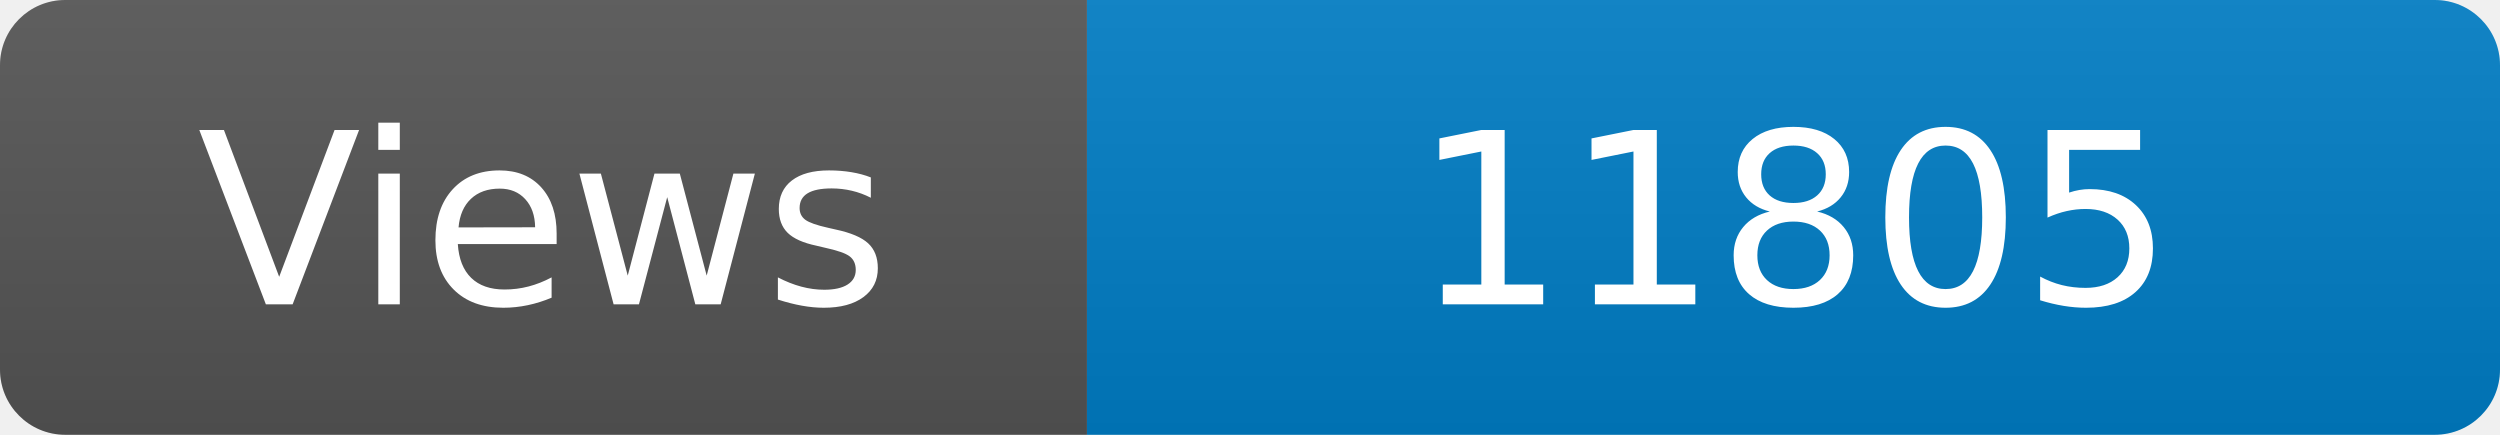
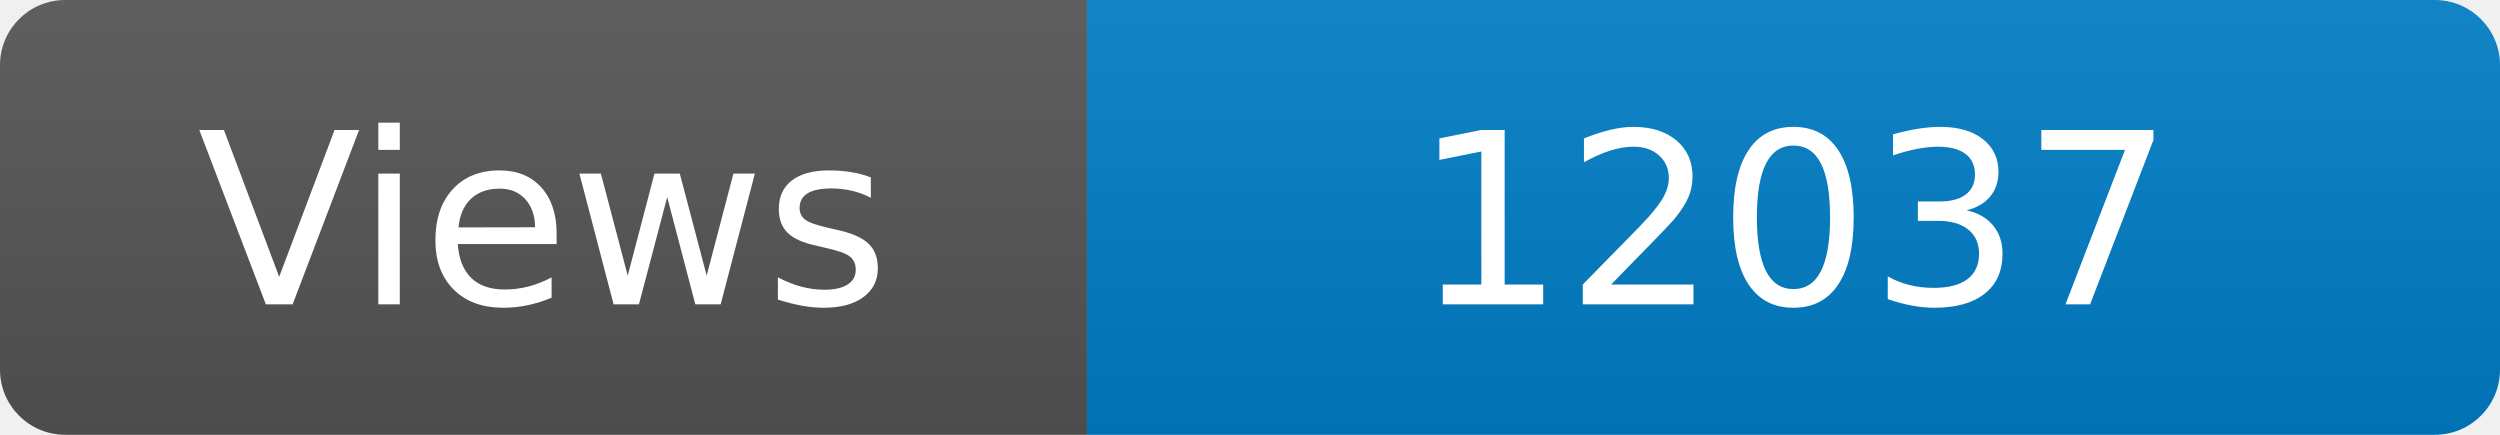
<svg xmlns="http://www.w3.org/2000/svg" width="115" height="20" role="img" aria-label="Maintained?: yes">
  <linearGradient id="s" x2="0" y2="100%">
    <stop offset="0" stop-color="#bbb" stop-opacity=".1" />
    <stop offset="1" stop-opacity=".1" />
  </linearGradient>
  <clipPath id="r">
    <rect width="115" height="20" rx="3" fill="#fff" />
  </clipPath>
  <g clip-path="url(#r)">
    <rect width="50" height="20" fill="#555" />
    <rect x="50" width="160" height="20" fill="#007ec6" />
    <rect width="115" height="20" fill="url(#s)" />
  </g>
  <g fill="#fff" text-anchor="middle" font-family="Verdana,Geneva,DejaVu Sans,sans-serif" font-size="110">
    <text x="250" y="140" transform="scale(.1)" fill="#fff">Views</text>
-     <text x="825" y="140" transform="scale(.1)" fill="#fff">11805</text>
+     <text x="825" y="140" transform="scale(.1)" fill="#fff">12037</text>
  </g>
</svg>
